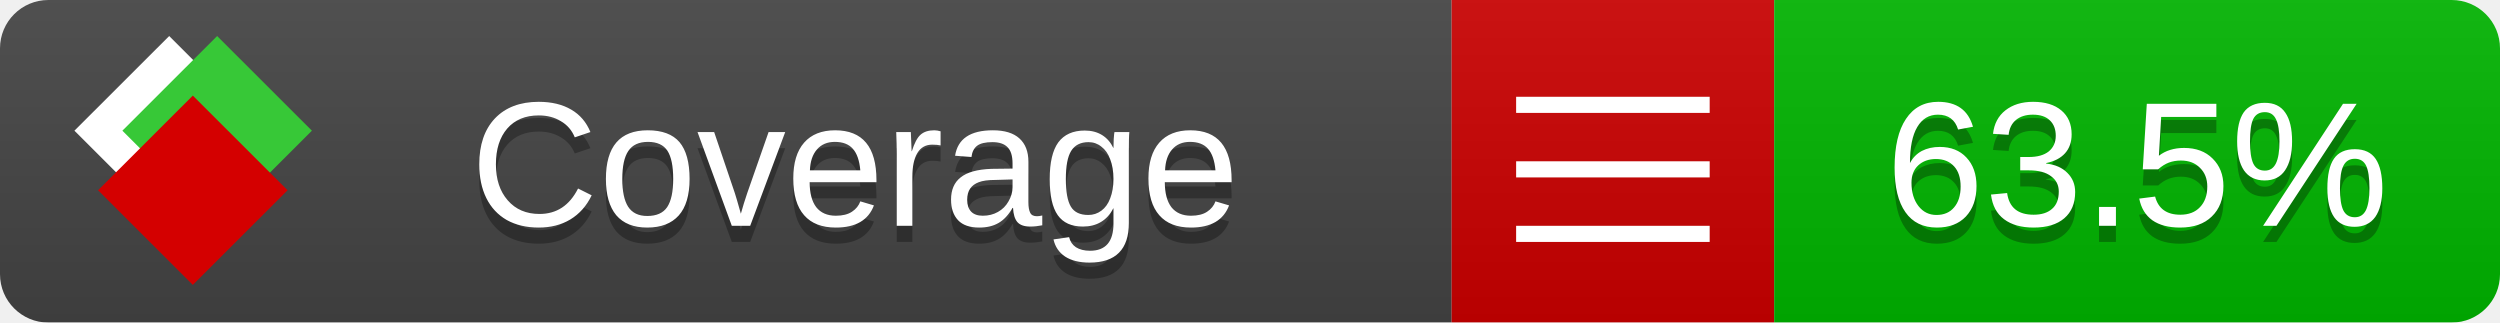
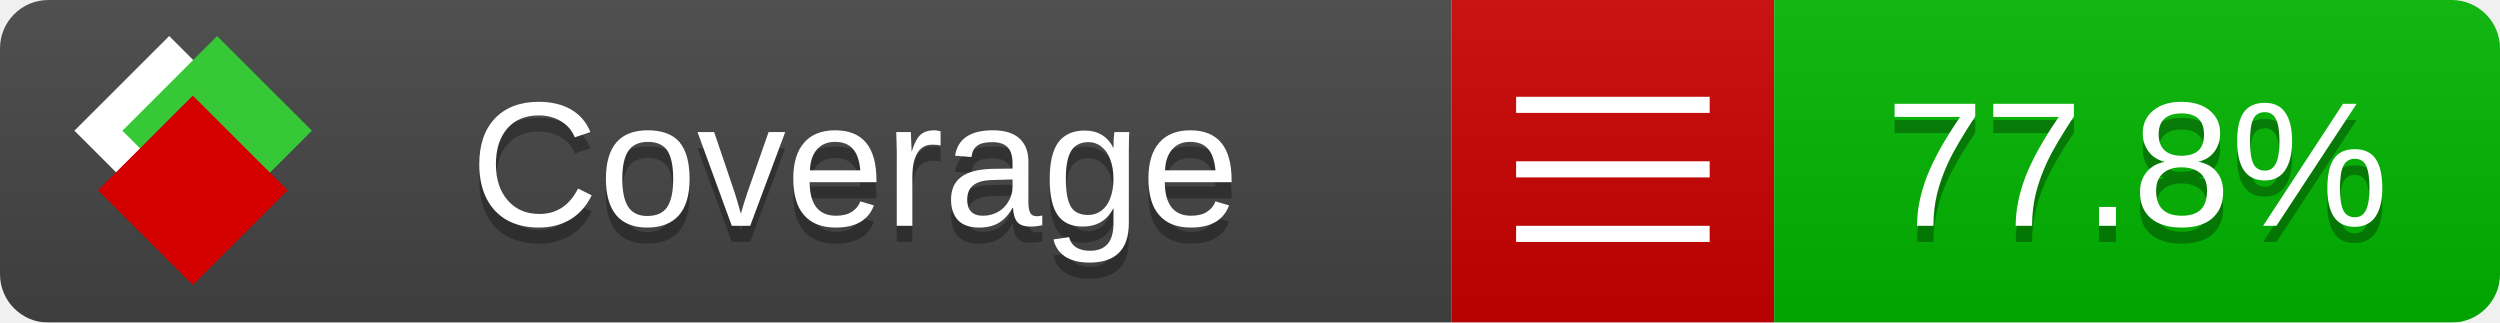
<svg xmlns="http://www.w3.org/2000/svg" xmlns:xlink="http://www.w3.org/1999/xlink" width="155" height="20">
  <style type="text/css">
          
            @keyframes fade1 {
                0% { visibility: visible; opacity: 1; }
               27% { visibility: visible; opacity: 1; }
               33% { visibility: hidden; opacity: 0; }
               60% { visibility: hidden; opacity: 0; }
               66% { visibility: hidden; opacity: 0; }
               93% { visibility: hidden; opacity: 0; }
              100% { visibility: visible; opacity: 1; }
            }
            @keyframes fade2 {
                0% { visibility: hidden; opacity: 0; }
               27% { visibility: hidden; opacity: 0; }
               33% { visibility: visible; opacity: 1; }
               60% { visibility: visible; opacity: 1; }
               66% { visibility: hidden; opacity: 0; }
               93% { visibility: hidden; opacity: 0; }
              100% { visibility: hidden; opacity: 0; }
            }
            @keyframes fade3 {
                0% { visibility: hidden; opacity: 0; }
               27% { visibility: hidden; opacity: 0; }
               33% { visibility: hidden; opacity: 0; }
               60% { visibility: hidden; opacity: 0; }
               66% { visibility: visible; opacity: 1; }
               93% { visibility: visible; opacity: 1; }
              100% { visibility: hidden; opacity: 0; }
            }
            .linecoverage {
                animation-duration: 15s;
                animation-name: fade1;
                animation-iteration-count: infinite;
            }
            .branchcoverage {
                animation-duration: 15s;
                animation-name: fade2;
                animation-iteration-count: infinite;
            }
            .methodcoverage {
                animation-duration: 15s;
                animation-name: fade3;
                animation-iteration-count: infinite;
            }
          
    </style>
  <defs>
    <linearGradient id="gradient" x2="0" y2="100%">
      <stop offset="0" stop-color="#bbb" stop-opacity=".1" />
      <stop offset="1" stop-opacity=".1" />
    </linearGradient>
    <linearGradient id="c">
      <stop offset="0" stop-color="#d40000" />
      <stop offset="1" stop-color="#ff2a2a" />
    </linearGradient>
    <linearGradient id="a">
      <stop offset="0" stop-color="#e0e0de" />
      <stop offset="1" stop-color="#fff" />
    </linearGradient>
    <linearGradient id="b">
      <stop offset="0" stop-color="#37c837" />
      <stop offset="1" stop-color="#217821" />
    </linearGradient>
    <linearGradient xlink:href="#a" id="e" x1="106.44" x2="69.96" y1="-11.96" y2="-46.84" gradientTransform="matrix(-.8426 -.00045 -.00045 -.8426 -94.27 -75.82)" gradientUnits="userSpaceOnUse" />
    <linearGradient xlink:href="#b" id="f" x1="56.19" x2="77.97" y1="-23.45" y2="10.62" gradientTransform="matrix(.8426 .00045 .00045 .8426 94.27 75.82)" gradientUnits="userSpaceOnUse" />
    <linearGradient xlink:href="#c" id="g" x1="79.98" x2="132.9" y1="10.79" y2="10.79" gradientTransform="matrix(.8426 .00045 .00045 .8426 94.27 75.82)" gradientUnits="userSpaceOnUse" />
    <mask id="mask">
      <rect width="155" height="20" rx="3" fill="#fff" />
    </mask>
    <g id="icon" transform="matrix(.04486 0 0 .04481 -.48 -.63)">
      <rect width="52.92" height="52.92" x="-109.72" y="-27.13" fill="url(#e)" transform="rotate(-135)" />
      <rect width="52.92" height="52.92" x="70.19" y="-39.18" fill="url(#f)" transform="rotate(45)" />
      <rect width="52.92" height="52.92" x="80.05" y="-15.74" fill="url(#g)" transform="rotate(45)" />
    </g>
  </defs>
  <g mask="url(#mask)">
    <rect x="0" y="0" width="90" height="20" fill="#444" />
    <rect x="90" y="0" width="20" height="20" fill="#c00" />
    <rect x="110" y="0" width="45" height="20" fill="#00B600" />
    <rect x="0" y="0" width="155" height="20" fill="url(#gradient)" />
  </g>
  <g>
    <path class="" stroke="#fff" d="M94 6.5 h12 M94 10.5 h12 M94 14.5 h12" />
  </g>
  <g fill="#fff" text-anchor="middle" font-family="Verdana,Arial,Geneva,sans-serif" font-size="11">
    <a xlink:href="https://github.com/danielpalme/ReportGenerator" target="_top">
      <use xlink:href="#icon" transform="translate(3,1) scale(3.5)" />
    </a>
    <text x="53" y="15" fill="#010101" fill-opacity=".3">Coverage</text>
    <text x="53" y="14" fill="#fff">Coverage</text>
-     <text class="" x="132.5" y="15" fill="#010101" fill-opacity=".3">63.5%</text>
-     <text class="" x="132.5" y="14">63.5%</text>
+     <text class="" x="132.5" y="15" fill="#010101" fill-opacity=".3">77.8%</text>
+     <text class="" x="132.5" y="14">77.8%</text>
  </g>
  <g>
    <rect class="" x="90" y="0" width="65" height="20" fill-opacity="0" />
  </g>
</svg>
